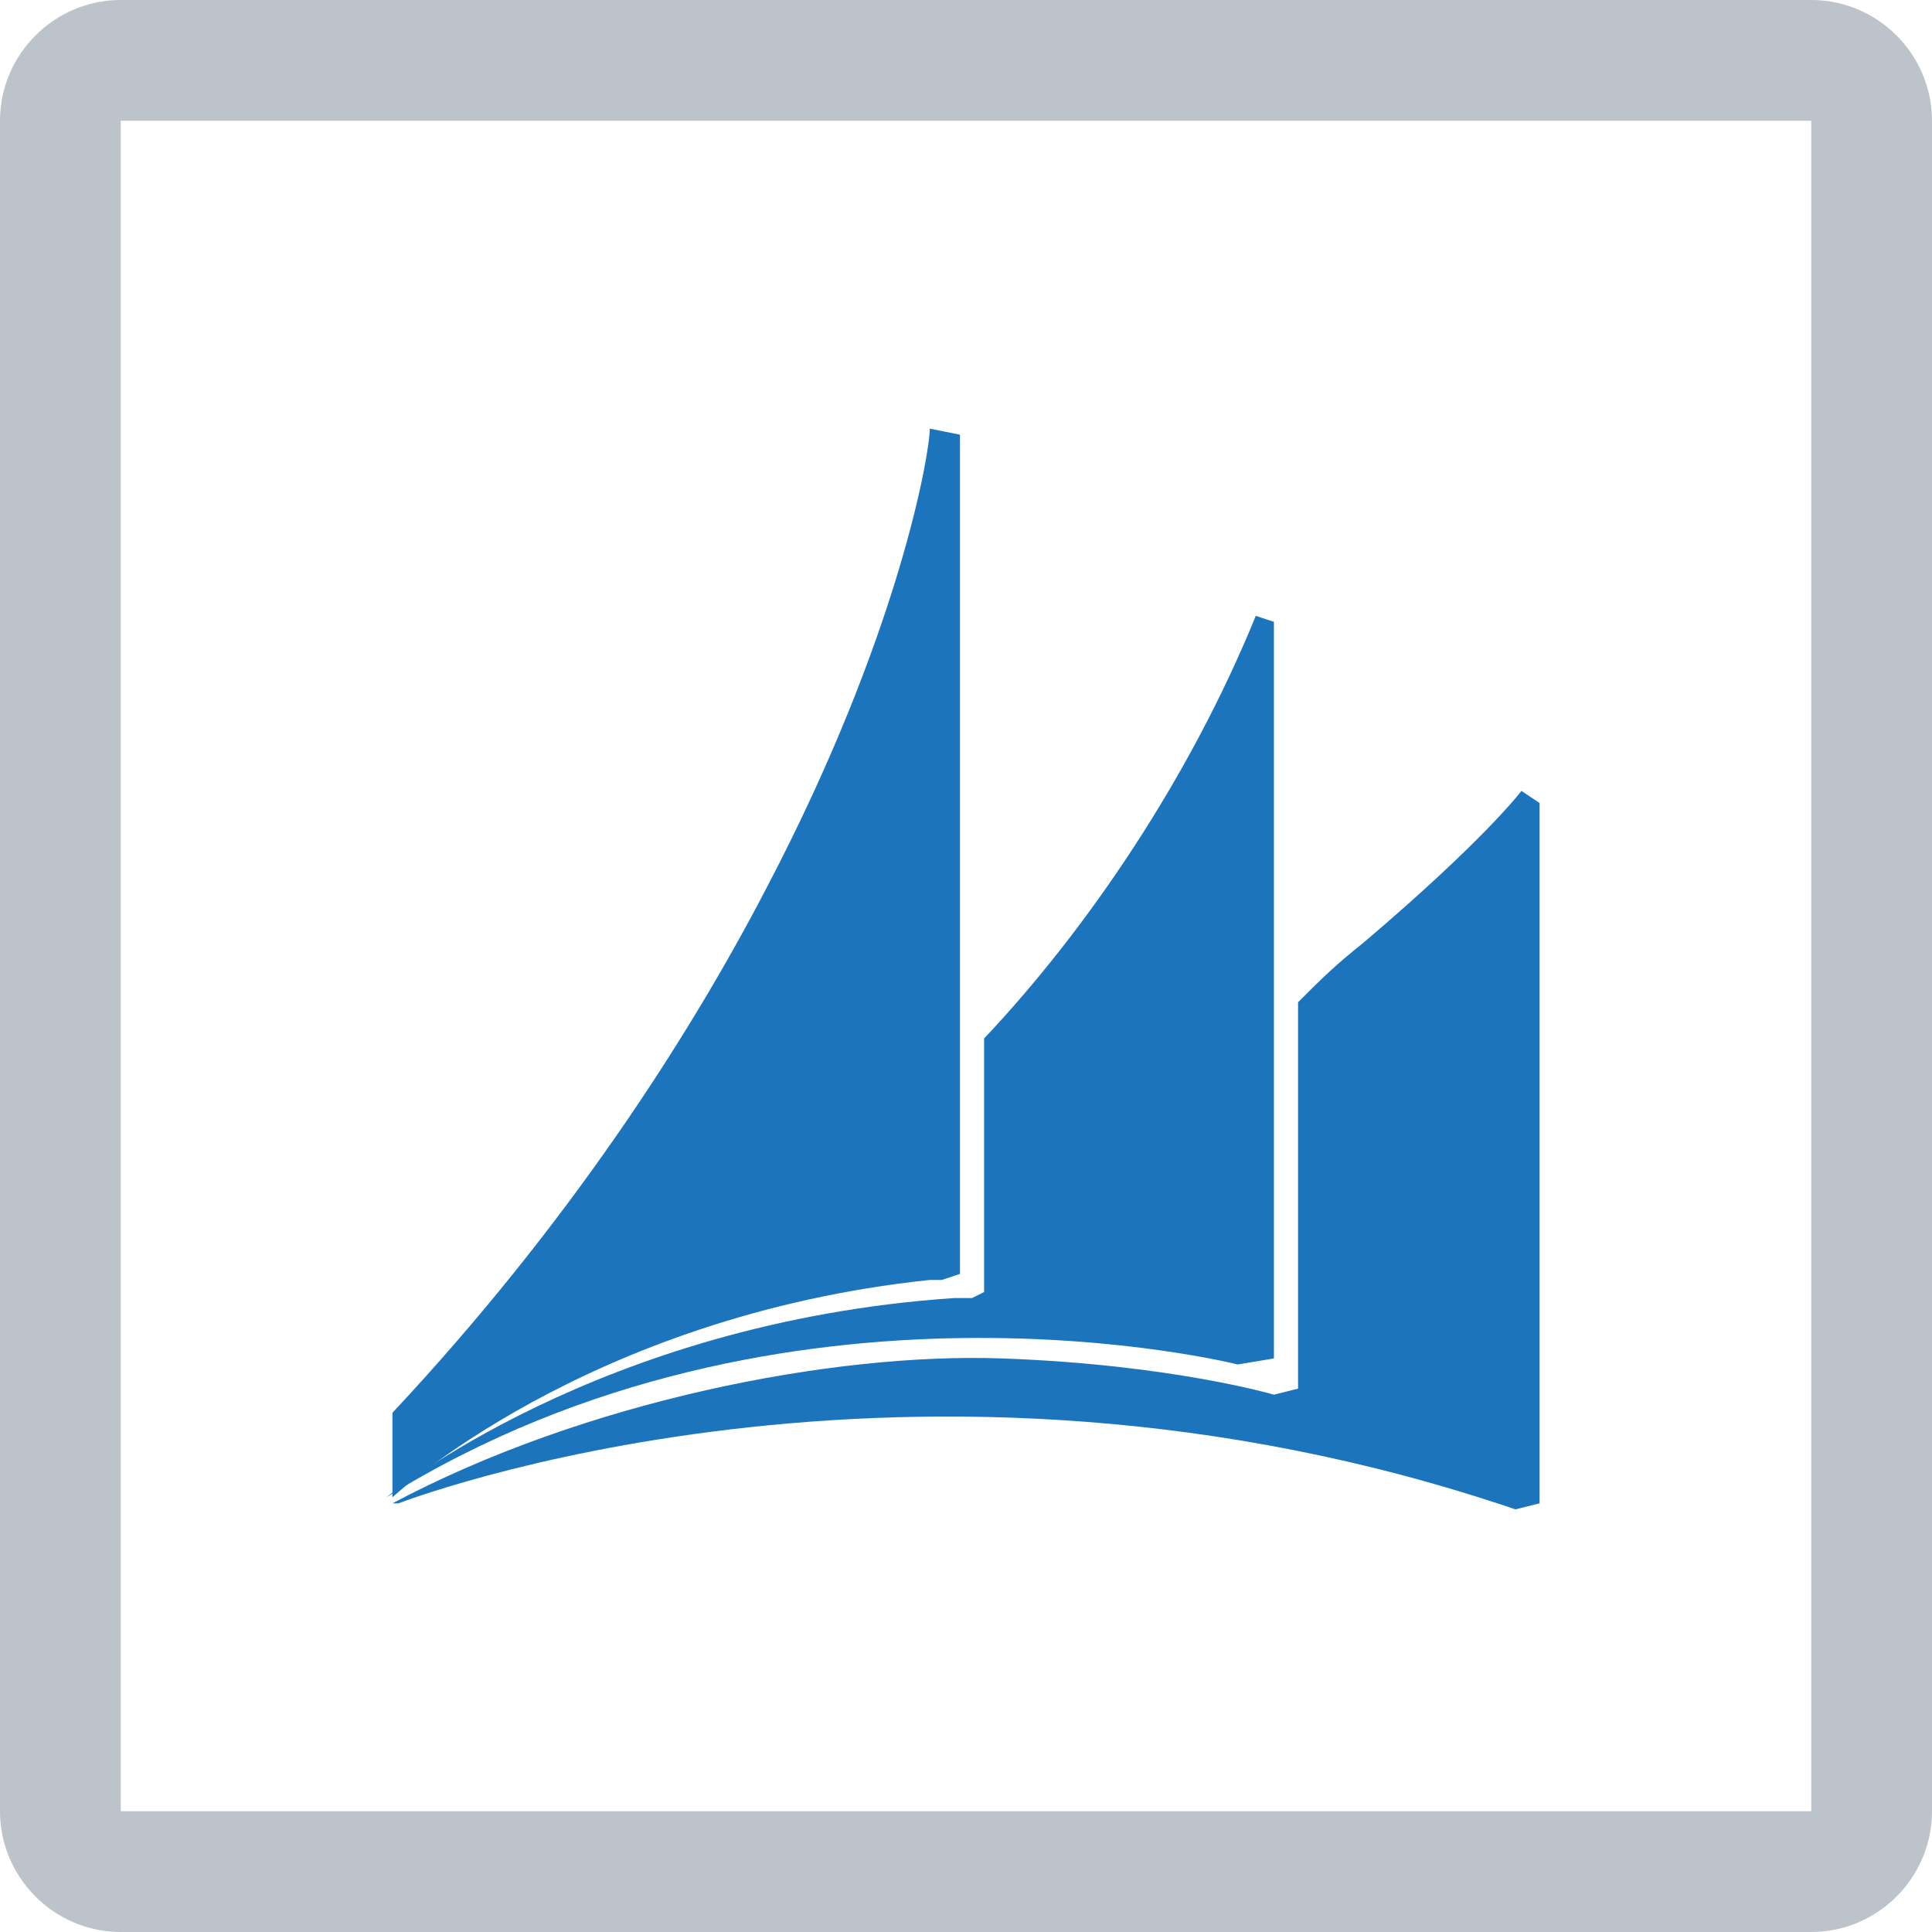
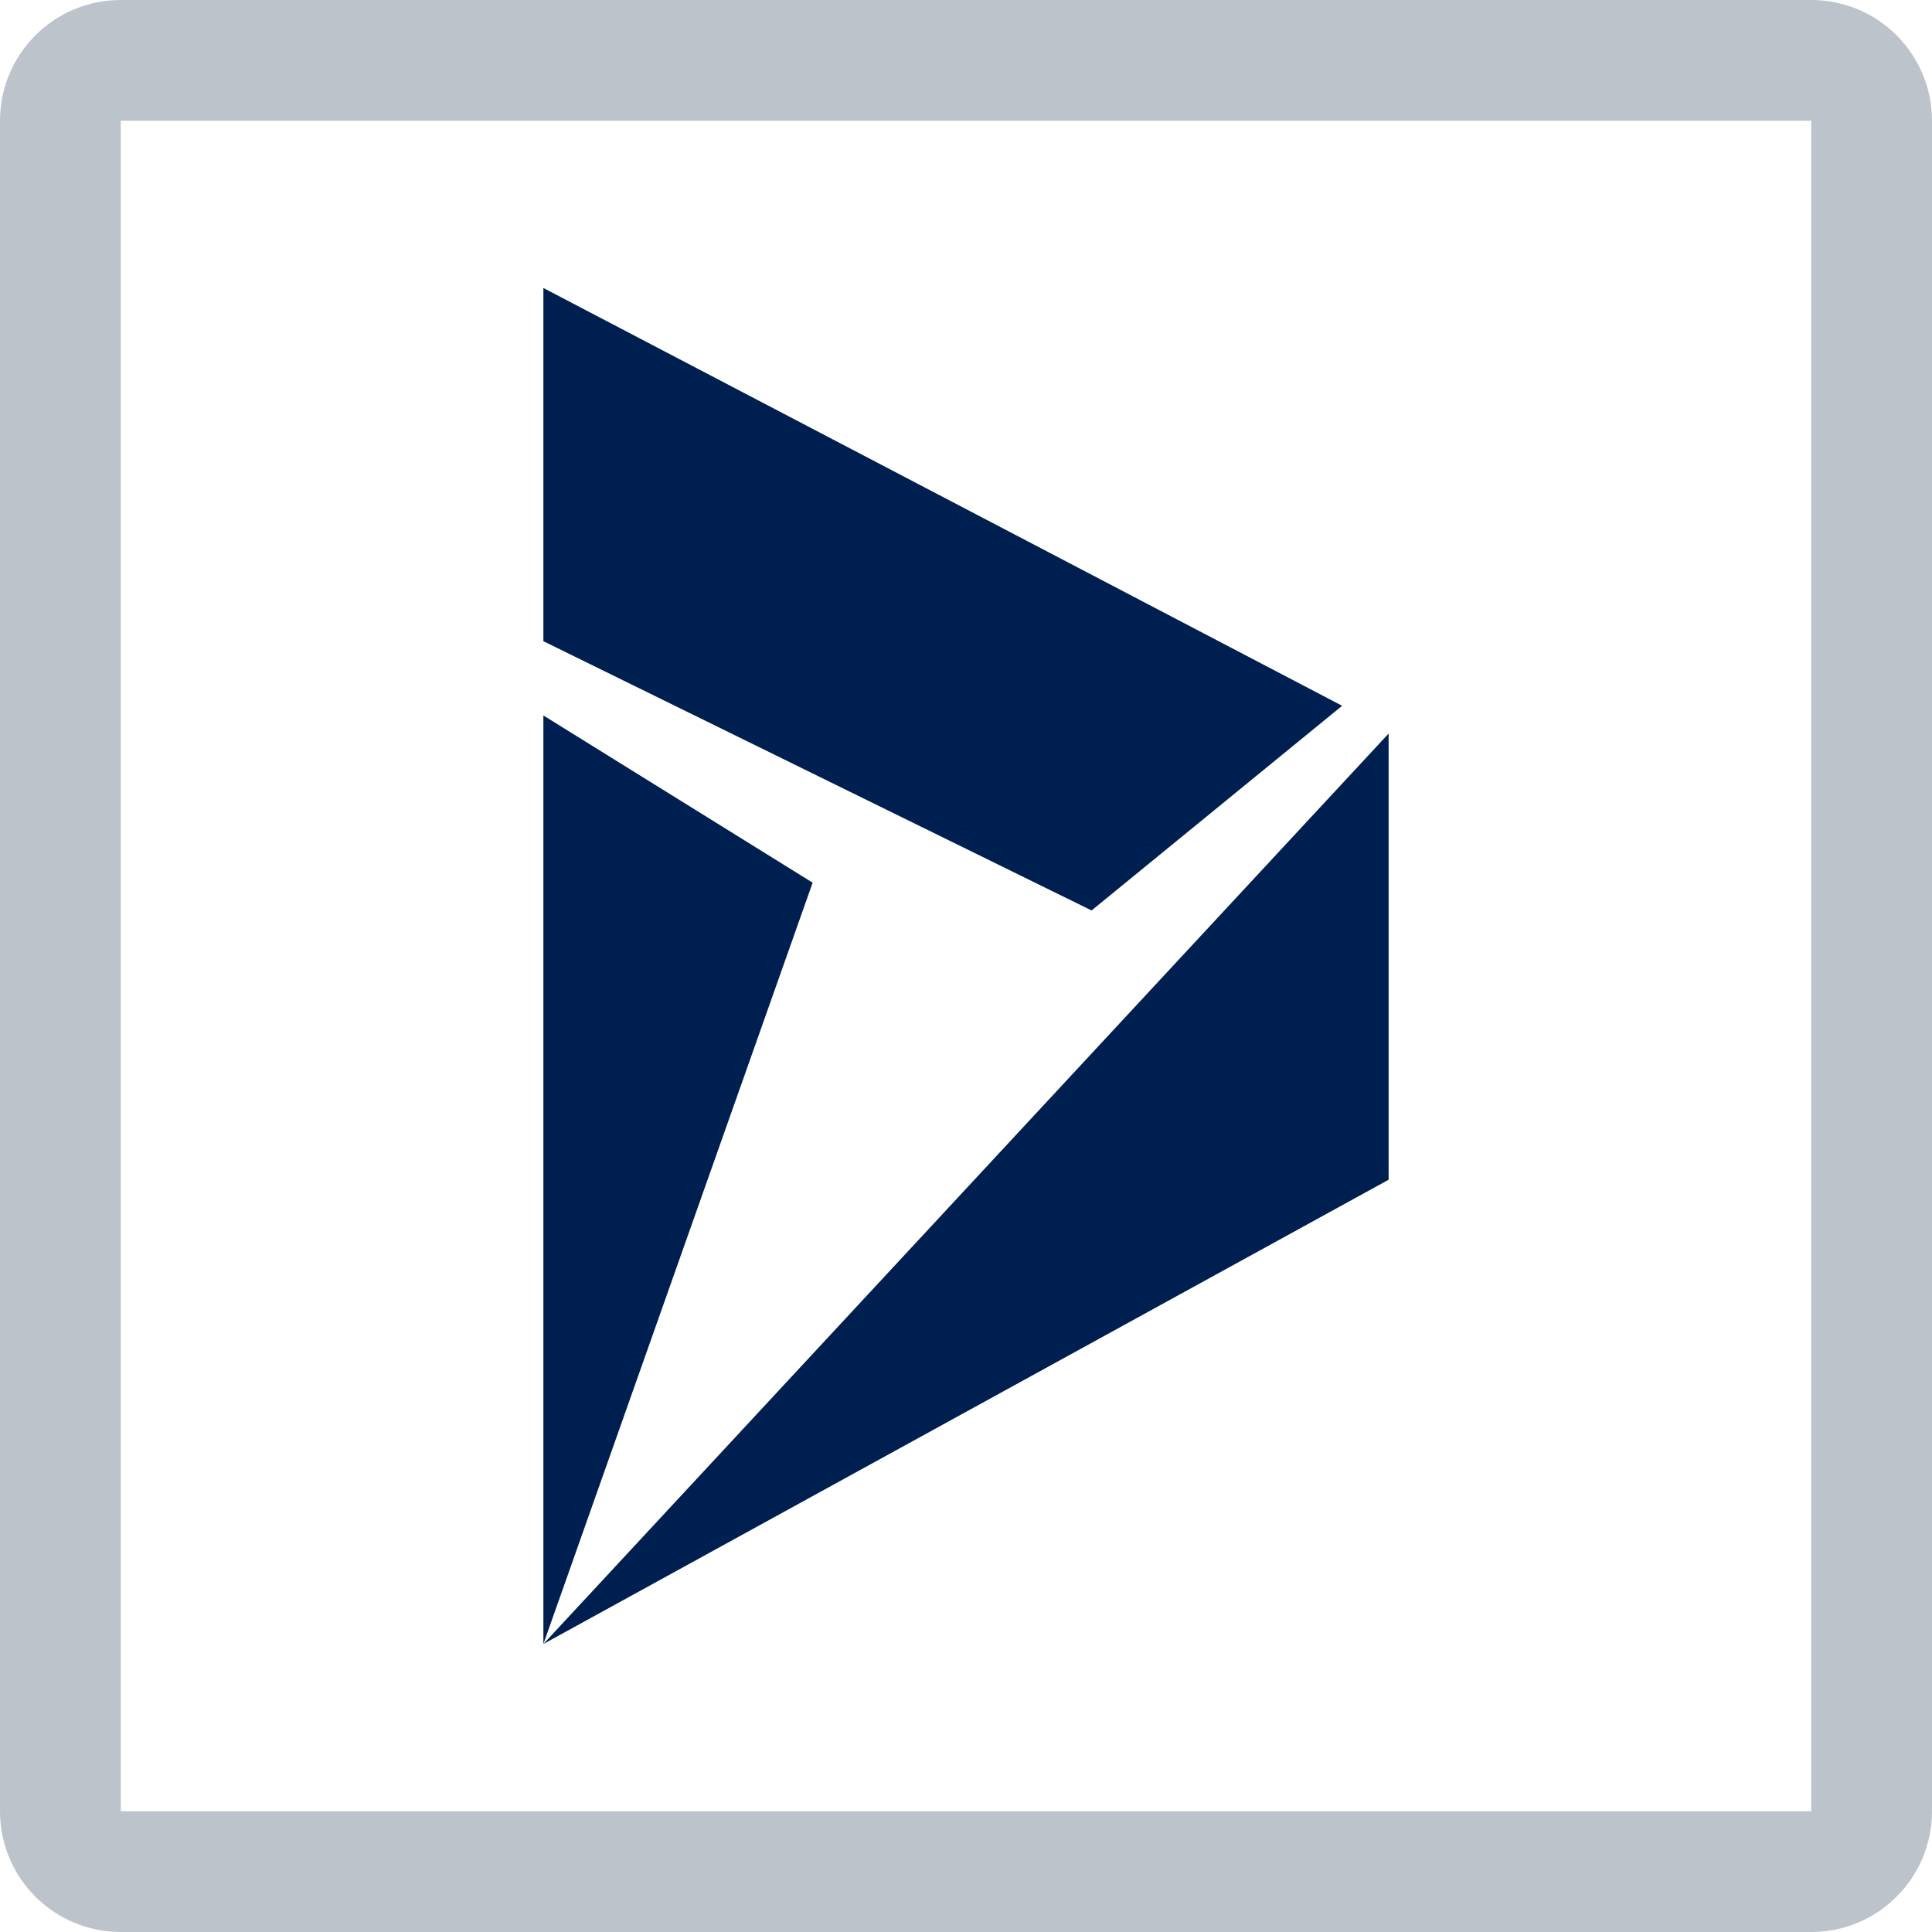
- <svg xmlns="http://www.w3.org/2000/svg" viewBox="0 0 32 32" enable-background="new 0 0 32 32">
-   <path d="m30 2v28h-28v-28h28m0-2h-28c-1.1 0-2 .9-2 2v28c0 1.1.9 2 2 2h28c1.1 0 2-.9 2-2v-28c0-1.1-.9-2-2-2z" fill="#bcc3ca" />
-   <g fill="#1c75bc">
-     <path d="m20.8 10.2c-1.1 2.7-2.8 5.2-4.5 7v4.2l-.2.1h-.3c-5.9.4-9.4 3.3-9.4 3.3 6.6-4.1 14.1-2.2 14.1-2.2l.6-.1v-12.2l-.3-.1" />
-     <path d="m25.2 13.1c0 0-.6.8-2.6 2.5-.5.4-.7.6-1.1 1v6.4l-.4.1c0 0-1.7-.5-4.5-.6-2.8-.1-6.9.7-10.1 2.4h.1c0 0 8.5-3.3 18.5.1l.4-.1v-11.6l-.3-.2" />
-     <path d="m15.9 7.2l-.5-.1c0 .4-.5 3.4-2.7 7.6-1.3 2.5-3.3 5.6-6.2 8.7v1.4c0 0 3.2-3 8.9-3.6h.2l.3-.1v-13.9c0 0 0 0 0 0" />
-   </g>
+ <svg xmlns="http://www.w3.org/2000/svg" viewBox="0 0 32 32">
+   <path d="M30,2V30H2V2H30m0-2H2A2,2,0,0,0,0,2V30a2,2,0,0,0,2,2H30a2,2,0,0,0,2-2V2A2,2,0,0,0,30,0Z" style="fill:#bcc3ca" />
+   <polygon points="9 4.77 22.23 11.69 18.08 15.08 9 10.62 9 4.77" style="fill:#001f51" />
+   <polygon points="9 11.85 13.46 14.62 9 27.23 9 11.85" style="fill:#001f51" />
+   <polygon points="23 19.54 9 27.23 23 12.15 23 19.54" style="fill:#001f51" />
</svg>
